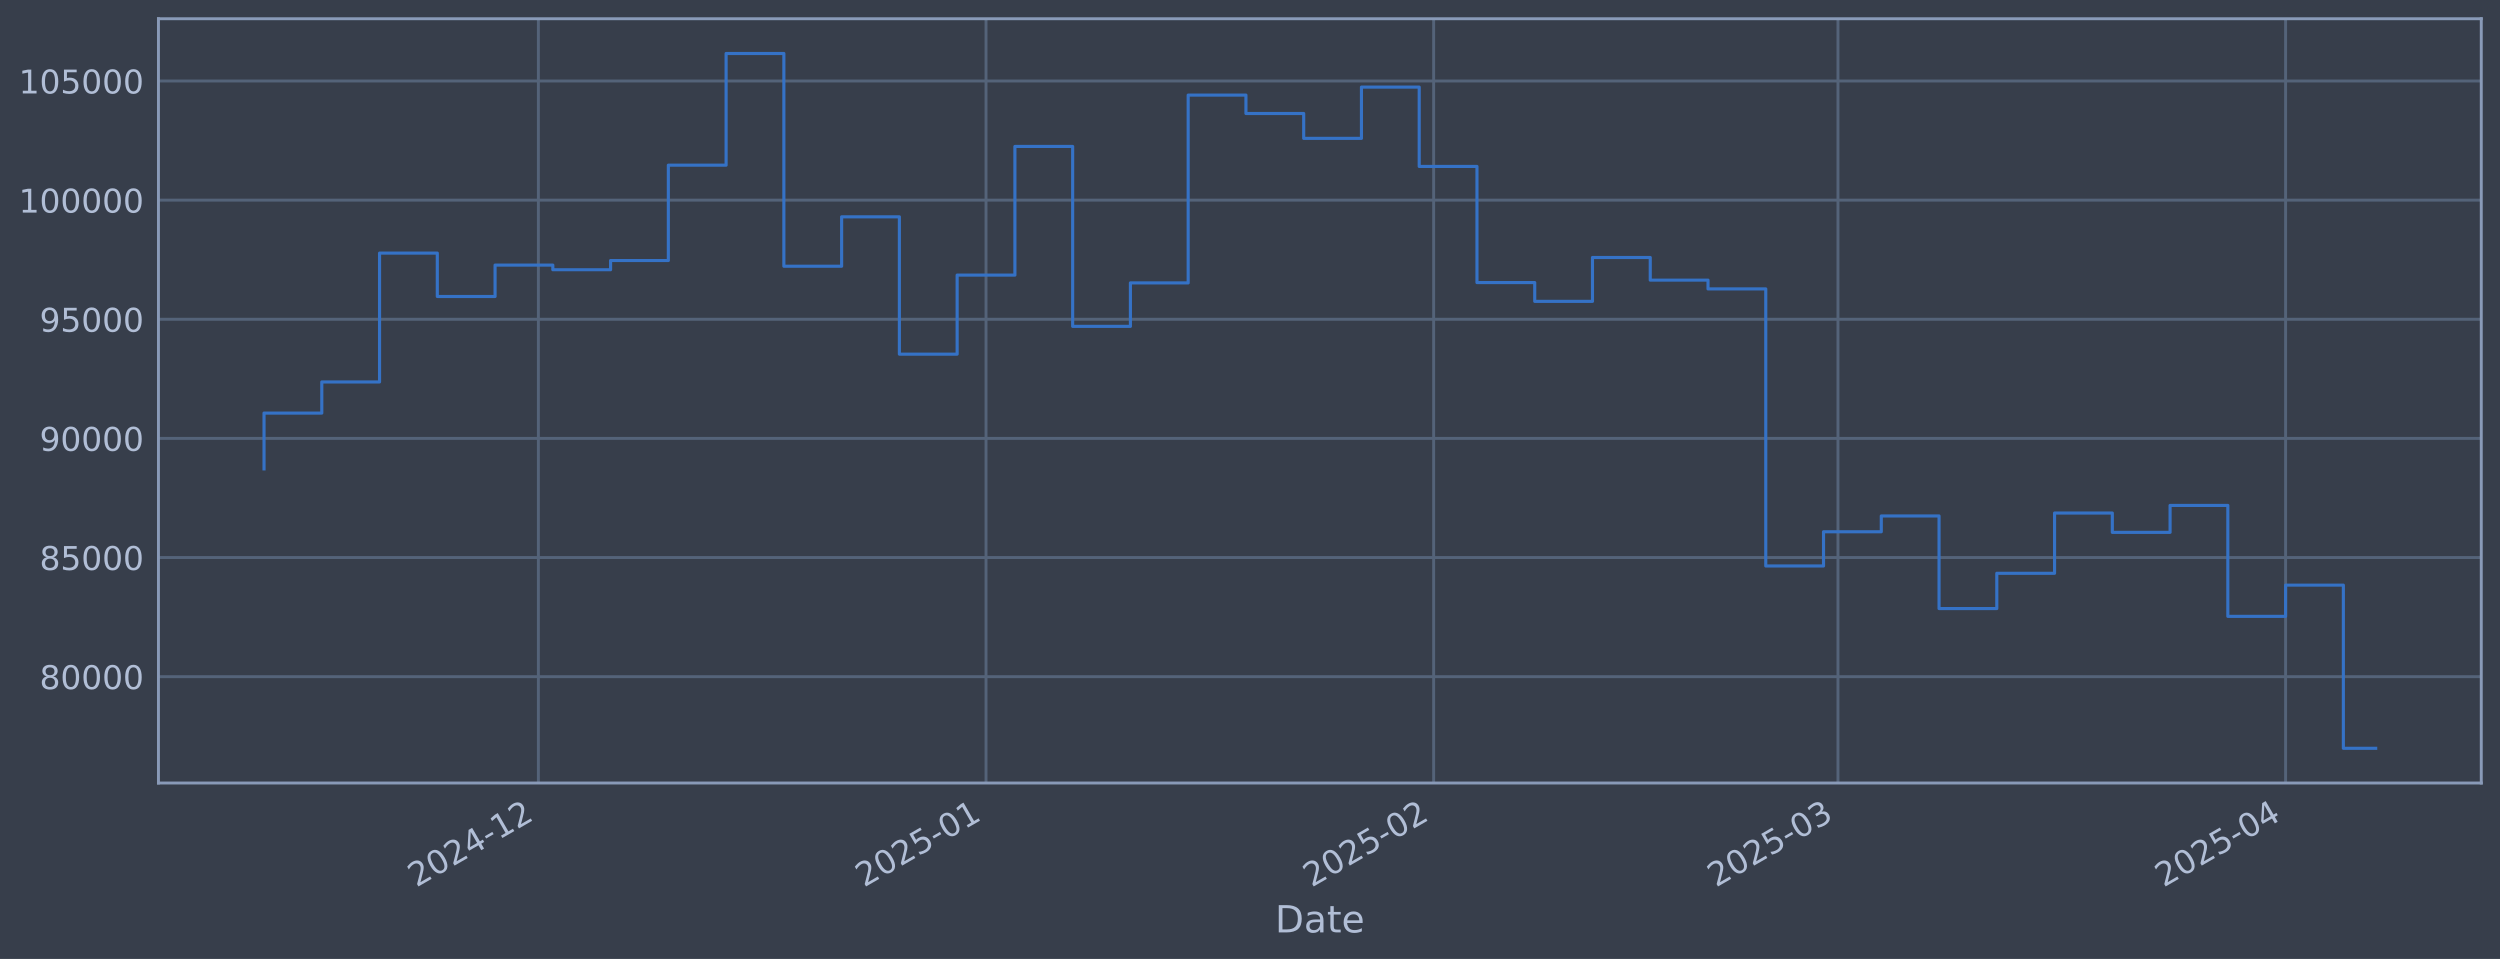
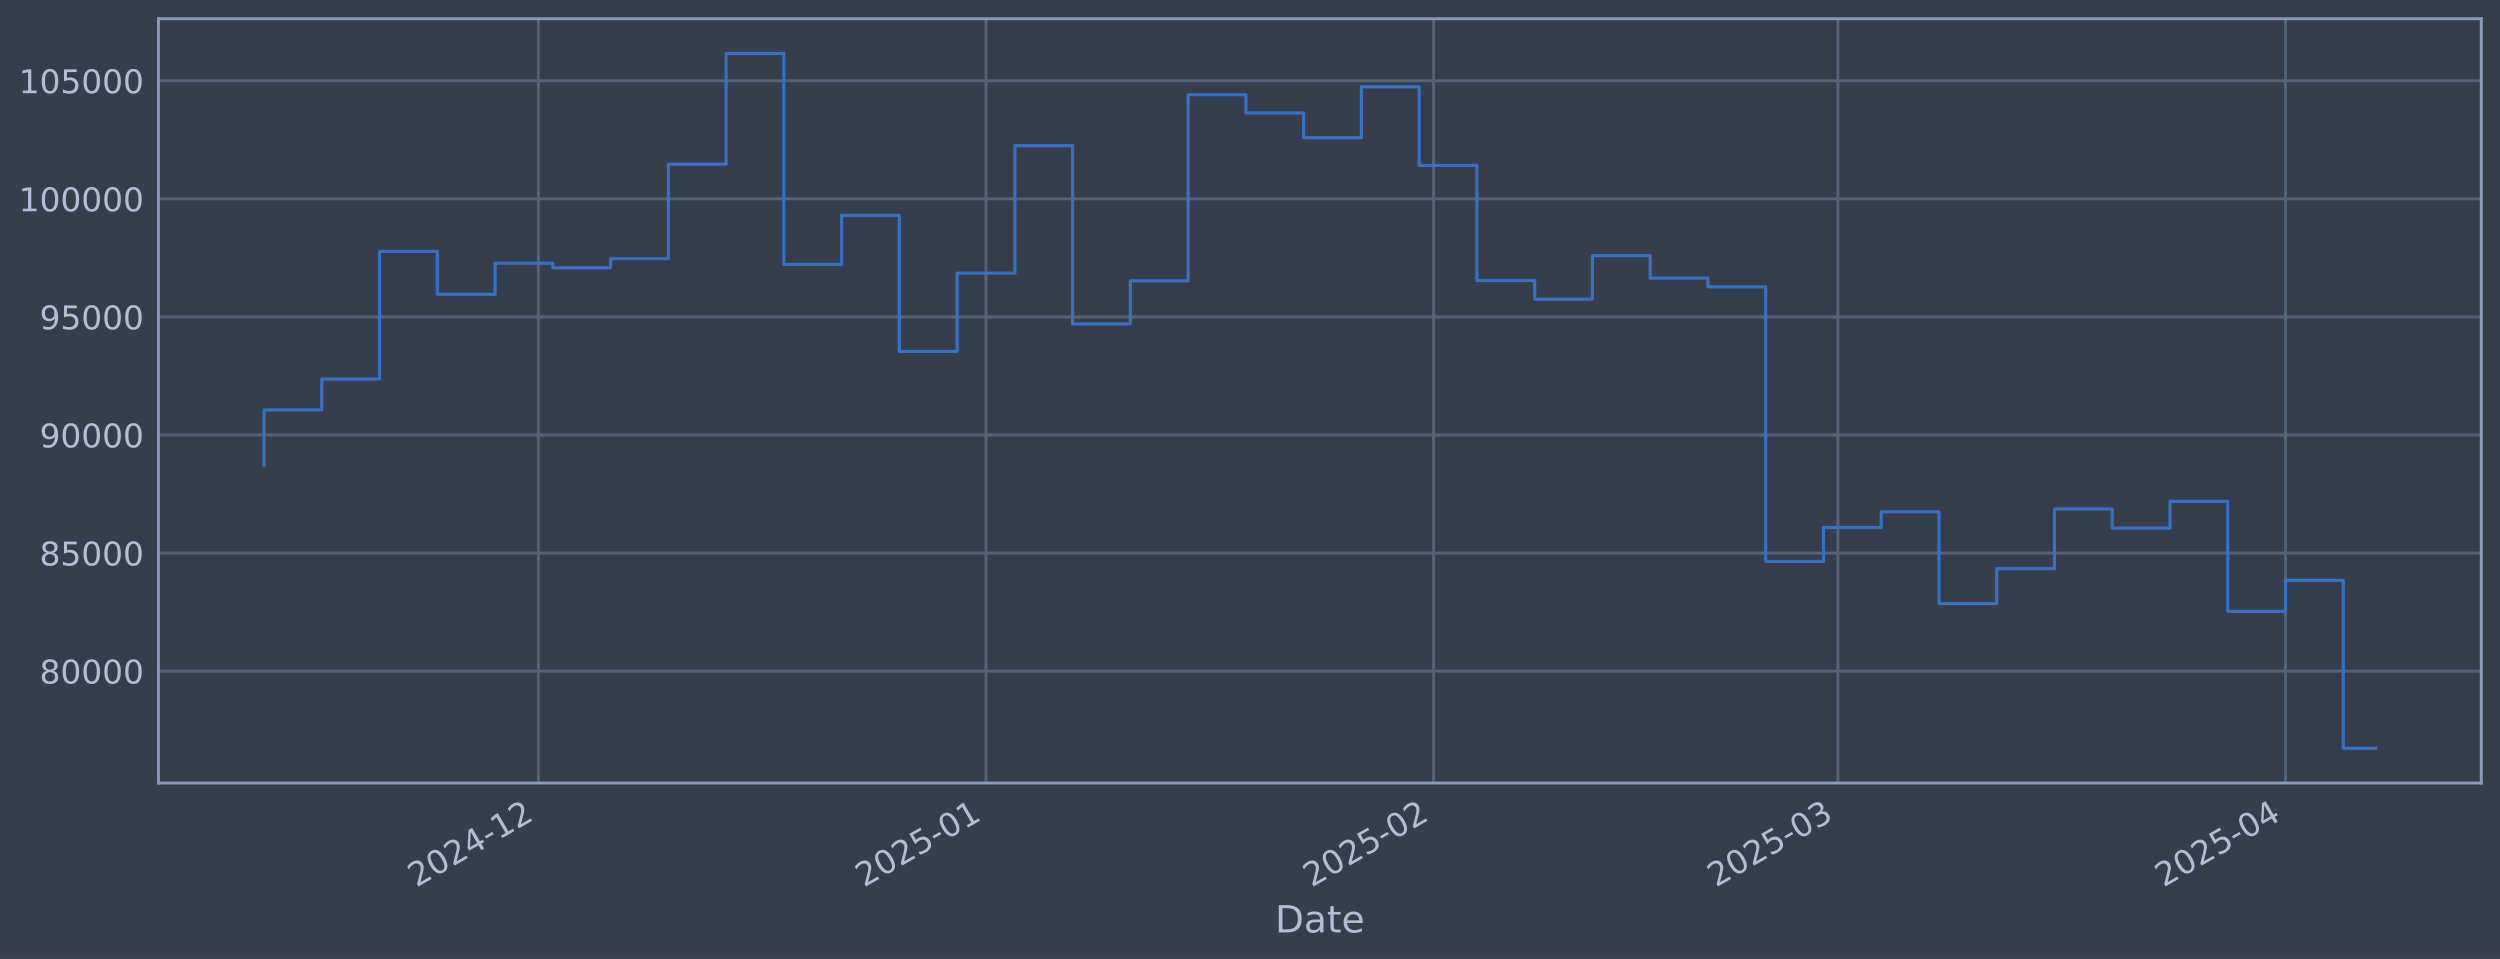
<svg xmlns="http://www.w3.org/2000/svg" xmlns:xlink="http://www.w3.org/1999/xlink" width="960.9pt" height="368.58pt" viewBox="0 0 960.9 368.58" version="1.1">
  <defs>
    <style type="text/css">*{stroke-linejoin: round; stroke-linecap: butt}</style>
  </defs>
  <g id="figure_1">
    <g id="patch_1">
      <path d="M 0 368.58  L 960.9 368.58  L 960.9 0  L 0 0  z " style="fill: #373e4b" />
    </g>
    <g id="axes_1">
      <g id="patch_2">
        <path d="M 60.901 300.96  L 953.701 300.96  L 953.701 7.2  L 60.901 7.2  z " style="fill: #373e4b" />
      </g>
      <g id="matplotlib.axis_1">
        <g id="xtick_1">
          <g id="line2d_1">
-             <path d="M 206.934 300.96  L 206.934 7.2  " clip-path="url(#pd548e73367)" style="fill: none; stroke: #546379; stroke-width: 1.12; stroke-linecap: square" />
+             <path d="M 206.929 300.96  L 206.929 7.2  " clip-path="url(#p86414691a8)" style="fill: none; stroke: #546379; stroke-width: 1.12; stroke-linecap: square" />
          </g>
          <g id="line2d_2" />
          <g id="text_1">
-             <g style="fill: #b1bed6" transform="translate(160.0303 341.1745) rotate(-30) scale(0.126 -0.126)">
+             <g style="fill: #b1bed6" transform="translate(160.0262 341.1745) rotate(-30) scale(0.126 -0.126)">
              <defs>
                <path id="DejaVuSans-32" d="M 1228 531  L 3431 531  L 3431 0  L 469 0  L 469 531  Q 828 903 1448 1529  Q 2069 2156 2228 2338  Q 2531 2678 2651 2914  Q 2772 3150 2772 3378  Q 2772 3750 2511 3984  Q 2250 4219 1831 4219  Q 1534 4219 1204 4116  Q 875 4013 500 3803  L 500 4441  Q 881 4594 1212 4672  Q 1544 4750 1819 4750  Q 2544 4750 2975 4387  Q 3406 4025 3406 3419  Q 3406 3131 3298 2873  Q 3191 2616 2906 2266  Q 2828 2175 2409 1742  Q 1991 1309 1228 531  z " transform="scale(0.015625)" />
                <path id="DejaVuSans-30" d="M 2034 4250  Q 1547 4250 1301 3770  Q 1056 3291 1056 2328  Q 1056 1369 1301 889  Q 1547 409 2034 409  Q 2525 409 2770 889  Q 3016 1369 3016 2328  Q 3016 3291 2770 3770  Q 2525 4250 2034 4250  z M 2034 4750  Q 2819 4750 3233 4129  Q 3647 3509 3647 2328  Q 3647 1150 3233 529  Q 2819 -91 2034 -91  Q 1250 -91 836 529  Q 422 1150 422 2328  Q 422 3509 836 4129  Q 1250 4750 2034 4750  z " transform="scale(0.015625)" />
                <path id="DejaVuSans-34" d="M 2419 4116  L 825 1625  L 2419 1625  L 2419 4116  z M 2253 4666  L 3047 4666  L 3047 1625  L 3713 1625  L 3713 1100  L 3047 1100  L 3047 0  L 2419 0  L 2419 1100  L 313 1100  L 313 1709  L 2253 4666  z " transform="scale(0.015625)" />
                <path id="DejaVuSans-2d" d="M 313 2009  L 1997 2009  L 1997 1497  L 313 1497  L 313 2009  z " transform="scale(0.015625)" />
                <path id="DejaVuSans-31" d="M 794 531  L 1825 531  L 1825 4091  L 703 3866  L 703 4441  L 1819 4666  L 2450 4666  L 2450 531  L 3481 531  L 3481 0  L 794 0  L 794 531  z " transform="scale(0.015625)" />
              </defs>
              <use xlink:href="#DejaVuSans-32" />
              <use xlink:href="#DejaVuSans-30" transform="translate(63.62305 0)" />
              <use xlink:href="#DejaVuSans-32" transform="translate(127.2461 0)" />
              <use xlink:href="#DejaVuSans-34" transform="translate(190.8691 0)" />
              <use xlink:href="#DejaVuSans-2d" transform="translate(254.4922 0)" />
              <use xlink:href="#DejaVuSans-31" transform="translate(290.5762 0)" />
              <use xlink:href="#DejaVuSans-32" transform="translate(354.1992 0)" />
            </g>
          </g>
        </g>
        <g id="xtick_2">
          <g id="line2d_3">
-             <path d="M 378.986 300.96  L 378.986 7.2  " clip-path="url(#pd548e73367)" style="fill: none; stroke: #546379; stroke-width: 1.12; stroke-linecap: square" />
+             <path d="M 378.975 300.96  L 378.975 7.2  " clip-path="url(#p86414691a8)" style="fill: none; stroke: #546379; stroke-width: 1.12; stroke-linecap: square" />
          </g>
          <g id="line2d_4" />
          <g id="text_2">
-             <g style="fill: #b1bed6" transform="translate(332.0823 341.1745) rotate(-30) scale(0.126 -0.126)">
+             <g style="fill: #b1bed6" transform="translate(332.0716 341.1745) rotate(-30) scale(0.126 -0.126)">
              <defs>
                <path id="DejaVuSans-35" d="M 691 4666  L 3169 4666  L 3169 4134  L 1269 4134  L 1269 2991  Q 1406 3038 1543 3061  Q 1681 3084 1819 3084  Q 2600 3084 3056 2656  Q 3513 2228 3513 1497  Q 3513 744 3044 326  Q 2575 -91 1722 -91  Q 1428 -91 1123 -41  Q 819 9 494 109  L 494 744  Q 775 591 1075 516  Q 1375 441 1709 441  Q 2250 441 2565 725  Q 2881 1009 2881 1497  Q 2881 1984 2565 2268  Q 2250 2553 1709 2553  Q 1456 2553 1204 2497  Q 953 2441 691 2322  L 691 4666  z " transform="scale(0.015625)" />
              </defs>
              <use xlink:href="#DejaVuSans-32" />
              <use xlink:href="#DejaVuSans-30" transform="translate(63.62305 0)" />
              <use xlink:href="#DejaVuSans-32" transform="translate(127.2461 0)" />
              <use xlink:href="#DejaVuSans-35" transform="translate(190.8691 0)" />
              <use xlink:href="#DejaVuSans-2d" transform="translate(254.4922 0)" />
              <use xlink:href="#DejaVuSans-30" transform="translate(290.5762 0)" />
              <use xlink:href="#DejaVuSans-31" transform="translate(354.1992 0)" />
            </g>
          </g>
        </g>
        <g id="xtick_3">
          <g id="line2d_5">
-             <path d="M 551.038 300.96  L 551.038 7.2  " clip-path="url(#pd548e73367)" style="fill: none; stroke: #546379; stroke-width: 1.12; stroke-linecap: square" />
+             <path d="M 551.02 300.96  L 551.02 7.2  " clip-path="url(#p86414691a8)" style="fill: none; stroke: #546379; stroke-width: 1.12; stroke-linecap: square" />
          </g>
          <g id="line2d_6" />
          <g id="text_3">
-             <g style="fill: #b1bed6" transform="translate(504.1344 341.1745) rotate(-30) scale(0.126 -0.126)">
+             <g style="fill: #b1bed6" transform="translate(504.117 341.1745) rotate(-30) scale(0.126 -0.126)">
              <use xlink:href="#DejaVuSans-32" />
              <use xlink:href="#DejaVuSans-30" transform="translate(63.62305 0)" />
              <use xlink:href="#DejaVuSans-32" transform="translate(127.2461 0)" />
              <use xlink:href="#DejaVuSans-35" transform="translate(190.8691 0)" />
              <use xlink:href="#DejaVuSans-2d" transform="translate(254.4922 0)" />
              <use xlink:href="#DejaVuSans-30" transform="translate(290.5762 0)" />
              <use xlink:href="#DejaVuSans-32" transform="translate(354.1992 0)" />
            </g>
          </g>
        </g>
        <g id="xtick_4">
          <g id="line2d_7">
-             <path d="M 706.439 300.96  L 706.439 7.2  " clip-path="url(#pd548e73367)" style="fill: none; stroke: #546379; stroke-width: 1.12; stroke-linecap: square" />
+             <path d="M 706.416 300.96  L 706.416 7.2  " clip-path="url(#p86414691a8)" style="fill: none; stroke: #546379; stroke-width: 1.12; stroke-linecap: square" />
          </g>
          <g id="line2d_8" />
          <g id="text_4">
-             <g style="fill: #b1bed6" transform="translate(659.5362 341.1745) rotate(-30) scale(0.126 -0.126)">
+             <g style="fill: #b1bed6" transform="translate(659.5128 341.1745) rotate(-30) scale(0.126 -0.126)">
              <defs>
                <path id="DejaVuSans-33" d="M 2597 2516  Q 3050 2419 3304 2112  Q 3559 1806 3559 1356  Q 3559 666 3084 287  Q 2609 -91 1734 -91  Q 1441 -91 1130 -33  Q 819 25 488 141  L 488 750  Q 750 597 1062 519  Q 1375 441 1716 441  Q 2309 441 2620 675  Q 2931 909 2931 1356  Q 2931 1769 2642 2001  Q 2353 2234 1838 2234  L 1294 2234  L 1294 2753  L 1863 2753  Q 2328 2753 2575 2939  Q 2822 3125 2822 3475  Q 2822 3834 2567 4026  Q 2313 4219 1838 4219  Q 1578 4219 1281 4162  Q 984 4106 628 3988  L 628 4550  Q 988 4650 1302 4700  Q 1616 4750 1894 4750  Q 2613 4750 3031 4423  Q 3450 4097 3450 3541  Q 3450 3153 3228 2886  Q 3006 2619 2597 2516  z " transform="scale(0.015625)" />
              </defs>
              <use xlink:href="#DejaVuSans-32" />
              <use xlink:href="#DejaVuSans-30" transform="translate(63.62305 0)" />
              <use xlink:href="#DejaVuSans-32" transform="translate(127.2461 0)" />
              <use xlink:href="#DejaVuSans-35" transform="translate(190.8691 0)" />
              <use xlink:href="#DejaVuSans-2d" transform="translate(254.4922 0)" />
              <use xlink:href="#DejaVuSans-30" transform="translate(290.5762 0)" />
              <use xlink:href="#DejaVuSans-33" transform="translate(354.1992 0)" />
            </g>
          </g>
        </g>
        <g id="xtick_5">
          <g id="line2d_9">
-             <path d="M 878.492 300.96  L 878.492 7.2  " clip-path="url(#pd548e73367)" style="fill: none; stroke: #546379; stroke-width: 1.12; stroke-linecap: square" />
+             <path d="M 878.461 300.96  L 878.461 7.2  " clip-path="url(#p86414691a8)" style="fill: none; stroke: #546379; stroke-width: 1.12; stroke-linecap: square" />
          </g>
          <g id="line2d_10" />
          <g id="text_5">
-             <g style="fill: #b1bed6" transform="translate(831.5882 341.1745) rotate(-30) scale(0.126 -0.126)">
+             <g style="fill: #b1bed6" transform="translate(831.5582 341.1745) rotate(-30) scale(0.126 -0.126)">
              <use xlink:href="#DejaVuSans-32" />
              <use xlink:href="#DejaVuSans-30" transform="translate(63.62305 0)" />
              <use xlink:href="#DejaVuSans-32" transform="translate(127.2461 0)" />
              <use xlink:href="#DejaVuSans-35" transform="translate(190.8691 0)" />
              <use xlink:href="#DejaVuSans-2d" transform="translate(254.4922 0)" />
              <use xlink:href="#DejaVuSans-30" transform="translate(290.5762 0)" />
              <use xlink:href="#DejaVuSans-34" transform="translate(354.1992 0)" />
            </g>
          </g>
        </g>
        <g id="text_6">
          <g style="fill: #b1bed6" transform="translate(490.0914 358.3856) scale(0.144 -0.144)">
            <defs>
              <path id="DejaVuSans-44" d="M 1259 4147  L 1259 519  L 2022 519  Q 2988 519 3436 956  Q 3884 1394 3884 2338  Q 3884 3275 3436 3711  Q 2988 4147 2022 4147  L 1259 4147  z M 628 4666  L 1925 4666  Q 3281 4666 3915 4102  Q 4550 3538 4550 2338  Q 4550 1131 3912 565  Q 3275 0 1925 0  L 628 0  L 628 4666  z " transform="scale(0.015625)" />
              <path id="DejaVuSans-61" d="M 2194 1759  Q 1497 1759 1228 1600  Q 959 1441 959 1056  Q 959 750 1161 570  Q 1363 391 1709 391  Q 2188 391 2477 730  Q 2766 1069 2766 1631  L 2766 1759  L 2194 1759  z M 3341 1997  L 3341 0  L 2766 0  L 2766 531  Q 2569 213 2275 61  Q 1981 -91 1556 -91  Q 1019 -91 701 211  Q 384 513 384 1019  Q 384 1609 779 1909  Q 1175 2209 1959 2209  L 2766 2209  L 2766 2266  Q 2766 2663 2505 2880  Q 2244 3097 1772 3097  Q 1472 3097 1187 3025  Q 903 2953 641 2809  L 641 3341  Q 956 3463 1253 3523  Q 1550 3584 1831 3584  Q 2591 3584 2966 3190  Q 3341 2797 3341 1997  z " transform="scale(0.015625)" />
              <path id="DejaVuSans-74" d="M 1172 4494  L 1172 3500  L 2356 3500  L 2356 3053  L 1172 3053  L 1172 1153  Q 1172 725 1289 603  Q 1406 481 1766 481  L 2356 481  L 2356 0  L 1766 0  Q 1100 0 847 248  Q 594 497 594 1153  L 594 3053  L 172 3053  L 172 3500  L 594 3500  L 594 4494  L 1172 4494  z " transform="scale(0.015625)" />
              <path id="DejaVuSans-65" d="M 3597 1894  L 3597 1613  L 953 1613  Q 991 1019 1311 708  Q 1631 397 2203 397  Q 2534 397 2845 478  Q 3156 559 3463 722  L 3463 178  Q 3153 47 2828 -22  Q 2503 -91 2169 -91  Q 1331 -91 842 396  Q 353 884 353 1716  Q 353 2575 817 3079  Q 1281 3584 2069 3584  Q 2775 3584 3186 3129  Q 3597 2675 3597 1894  z M 3022 2063  Q 3016 2534 2758 2815  Q 2500 3097 2075 3097  Q 1594 3097 1305 2825  Q 1016 2553 972 2059  L 3022 2063  z " transform="scale(0.015625)" />
            </defs>
            <use xlink:href="#DejaVuSans-44" />
            <use xlink:href="#DejaVuSans-61" transform="translate(77.00195 0)" />
            <use xlink:href="#DejaVuSans-74" transform="translate(138.2812 0)" />
            <use xlink:href="#DejaVuSans-65" transform="translate(177.4902 0)" />
          </g>
        </g>
      </g>
      <g id="matplotlib.axis_2">
        <g id="ytick_1">
          <g id="line2d_11">
-             <path d="M 60.901 260.086  L 953.701 260.086  " clip-path="url(#pd548e73367)" style="fill: none; stroke: #546379; stroke-width: 1.12; stroke-linecap: square" />
+             <path d="M 60.901 257.951  L 953.701 257.951  " clip-path="url(#p86414691a8)" style="fill: none; stroke: #546379; stroke-width: 1.12; stroke-linecap: square" />
          </g>
          <g id="line2d_12" />
          <g id="text_7">
-             <g style="fill: #b1bed6" transform="translate(15.21675 264.8729) scale(0.126 -0.126)">
+             <g style="fill: #b1bed6" transform="translate(15.21675 262.738) scale(0.126 -0.126)">
              <defs>
                <path id="DejaVuSans-38" d="M 2034 2216  Q 1584 2216 1326 1975  Q 1069 1734 1069 1313  Q 1069 891 1326 650  Q 1584 409 2034 409  Q 2484 409 2743 651  Q 3003 894 3003 1313  Q 3003 1734 2745 1975  Q 2488 2216 2034 2216  z M 1403 2484  Q 997 2584 770 2862  Q 544 3141 544 3541  Q 544 4100 942 4425  Q 1341 4750 2034 4750  Q 2731 4750 3128 4425  Q 3525 4100 3525 3541  Q 3525 3141 3298 2862  Q 3072 2584 2669 2484  Q 3125 2378 3379 2068  Q 3634 1759 3634 1313  Q 3634 634 3220 271  Q 2806 -91 2034 -91  Q 1263 -91 848 271  Q 434 634 434 1313  Q 434 1759 690 2068  Q 947 2378 1403 2484  z M 1172 3481  Q 1172 3119 1398 2916  Q 1625 2713 2034 2713  Q 2441 2713 2670 2916  Q 2900 3119 2900 3481  Q 2900 3844 2670 4047  Q 2441 4250 2034 4250  Q 1625 4250 1398 4047  Q 1172 3844 1172 3481  z " transform="scale(0.015625)" />
              </defs>
              <use xlink:href="#DejaVuSans-38" />
              <use xlink:href="#DejaVuSans-30" transform="translate(63.62305 0)" />
              <use xlink:href="#DejaVuSans-30" transform="translate(127.2461 0)" />
              <use xlink:href="#DejaVuSans-30" transform="translate(190.8691 0)" />
              <use xlink:href="#DejaVuSans-30" transform="translate(254.4922 0)" />
            </g>
          </g>
        </g>
        <g id="ytick_2">
          <g id="line2d_13">
-             <path d="M 60.901 214.297  L 953.701 214.297  " clip-path="url(#pd548e73367)" style="fill: none; stroke: #546379; stroke-width: 1.12; stroke-linecap: square" />
+             <path d="M 60.901 212.57  L 953.701 212.57  " clip-path="url(#p86414691a8)" style="fill: none; stroke: #546379; stroke-width: 1.12; stroke-linecap: square" />
          </g>
          <g id="line2d_14" />
          <g id="text_8">
-             <g style="fill: #b1bed6" transform="translate(15.21675 219.0836) scale(0.126 -0.126)">
+             <g style="fill: #b1bed6" transform="translate(15.21675 217.3568) scale(0.126 -0.126)">
              <use xlink:href="#DejaVuSans-38" />
              <use xlink:href="#DejaVuSans-35" transform="translate(63.62305 0)" />
              <use xlink:href="#DejaVuSans-30" transform="translate(127.2461 0)" />
              <use xlink:href="#DejaVuSans-30" transform="translate(190.8691 0)" />
              <use xlink:href="#DejaVuSans-30" transform="translate(254.4922 0)" />
            </g>
          </g>
        </g>
        <g id="ytick_3">
          <g id="line2d_15">
-             <path d="M 60.901 168.507  L 953.701 168.507  " clip-path="url(#pd548e73367)" style="fill: none; stroke: #546379; stroke-width: 1.12; stroke-linecap: square" />
+             <path d="M 60.901 167.189  L 953.701 167.189  " clip-path="url(#p86414691a8)" style="fill: none; stroke: #546379; stroke-width: 1.12; stroke-linecap: square" />
          </g>
          <g id="line2d_16" />
          <g id="text_9">
-             <g style="fill: #b1bed6" transform="translate(15.21675 173.2943) scale(0.126 -0.126)">
+             <g style="fill: #b1bed6" transform="translate(15.21675 171.9756) scale(0.126 -0.126)">
              <defs>
                <path id="DejaVuSans-39" d="M 703 97  L 703 672  Q 941 559 1184 500  Q 1428 441 1663 441  Q 2288 441 2617 861  Q 2947 1281 2994 2138  Q 2813 1869 2534 1725  Q 2256 1581 1919 1581  Q 1219 1581 811 2004  Q 403 2428 403 3163  Q 403 3881 828 4315  Q 1253 4750 1959 4750  Q 2769 4750 3195 4129  Q 3622 3509 3622 2328  Q 3622 1225 3098 567  Q 2575 -91 1691 -91  Q 1453 -91 1209 -44  Q 966 3 703 97  z M 1959 2075  Q 2384 2075 2632 2365  Q 2881 2656 2881 3163  Q 2881 3666 2632 3958  Q 2384 4250 1959 4250  Q 1534 4250 1286 3958  Q 1038 3666 1038 3163  Q 1038 2656 1286 2365  Q 1534 2075 1959 2075  z " transform="scale(0.015625)" />
              </defs>
              <use xlink:href="#DejaVuSans-39" />
              <use xlink:href="#DejaVuSans-30" transform="translate(63.62305 0)" />
              <use xlink:href="#DejaVuSans-30" transform="translate(127.2461 0)" />
              <use xlink:href="#DejaVuSans-30" transform="translate(190.8691 0)" />
              <use xlink:href="#DejaVuSans-30" transform="translate(254.4922 0)" />
            </g>
          </g>
        </g>
        <g id="ytick_4">
          <g id="line2d_17">
-             <path d="M 60.901 122.718  L 953.701 122.718  " clip-path="url(#pd548e73367)" style="fill: none; stroke: #546379; stroke-width: 1.12; stroke-linecap: square" />
+             <path d="M 60.901 121.807  L 953.701 121.807  " clip-path="url(#p86414691a8)" style="fill: none; stroke: #546379; stroke-width: 1.12; stroke-linecap: square" />
          </g>
          <g id="line2d_18" />
          <g id="text_10">
-             <g style="fill: #b1bed6" transform="translate(15.21675 127.505) scale(0.126 -0.126)">
+             <g style="fill: #b1bed6" transform="translate(15.21675 126.5944) scale(0.126 -0.126)">
              <use xlink:href="#DejaVuSans-39" />
              <use xlink:href="#DejaVuSans-35" transform="translate(63.62305 0)" />
              <use xlink:href="#DejaVuSans-30" transform="translate(127.2461 0)" />
              <use xlink:href="#DejaVuSans-30" transform="translate(190.8691 0)" />
              <use xlink:href="#DejaVuSans-30" transform="translate(254.4922 0)" />
            </g>
          </g>
        </g>
        <g id="ytick_5">
          <g id="line2d_19">
-             <path d="M 60.901 76.929  L 953.701 76.929  " clip-path="url(#pd548e73367)" style="fill: none; stroke: #546379; stroke-width: 1.12; stroke-linecap: square" />
+             <path d="M 60.901 76.426  L 953.701 76.426  " clip-path="url(#p86414691a8)" style="fill: none; stroke: #546379; stroke-width: 1.12; stroke-linecap: square" />
          </g>
          <g id="line2d_20" />
          <g id="text_11">
-             <g style="fill: #b1bed6" transform="translate(7.2 81.71564) scale(0.126 -0.126)">
+             <g style="fill: #b1bed6" transform="translate(7.2 81.21317) scale(0.126 -0.126)">
              <use xlink:href="#DejaVuSans-31" />
              <use xlink:href="#DejaVuSans-30" transform="translate(63.62305 0)" />
              <use xlink:href="#DejaVuSans-30" transform="translate(127.2461 0)" />
              <use xlink:href="#DejaVuSans-30" transform="translate(190.8691 0)" />
              <use xlink:href="#DejaVuSans-30" transform="translate(254.4922 0)" />
              <use xlink:href="#DejaVuSans-30" transform="translate(318.1152 0)" />
            </g>
          </g>
        </g>
        <g id="ytick_6">
          <g id="line2d_21">
-             <path d="M 60.901 31.139  L 953.701 31.139  " clip-path="url(#pd548e73367)" style="fill: none; stroke: #546379; stroke-width: 1.12; stroke-linecap: square" />
+             <path d="M 60.901 31.045  L 953.701 31.045  " clip-path="url(#p86414691a8)" style="fill: none; stroke: #546379; stroke-width: 1.12; stroke-linecap: square" />
          </g>
          <g id="line2d_22" />
          <g id="text_12">
-             <g style="fill: #b1bed6" transform="translate(7.2 35.92632) scale(0.126 -0.126)">
+             <g style="fill: #b1bed6" transform="translate(7.2 35.83197) scale(0.126 -0.126)">
              <use xlink:href="#DejaVuSans-31" />
              <use xlink:href="#DejaVuSans-30" transform="translate(63.62305 0)" />
              <use xlink:href="#DejaVuSans-35" transform="translate(127.2461 0)" />
              <use xlink:href="#DejaVuSans-30" transform="translate(190.8691 0)" />
              <use xlink:href="#DejaVuSans-30" transform="translate(254.4922 0)" />
              <use xlink:href="#DejaVuSans-30" transform="translate(318.1152 0)" />
            </g>
          </g>
        </g>
      </g>
      <g id="line2d_23">
-         <path d="M 101.482 180.232  L 101.482 158.77  L 123.683 158.77  L 123.683 146.808  L 145.883 146.808  L 145.883 97.287  L 168.083 97.287  L 168.083 113.954  L 190.283 113.954  L 190.283 101.896  L 212.484 101.896  L 212.484 103.674  L 234.684 103.674  L 234.684 100.139  L 256.884 100.139  L 256.884 63.489  L 279.084 63.489  L 279.084 20.553  L 301.285 20.553  L 301.285 102.328  L 323.485 102.328  L 323.485 83.338  L 345.685 83.338  L 345.685 136.121  L 367.885 136.121  L 367.885 105.743  L 390.086 105.743  L 390.086 56.293  L 412.286 56.293  L 412.286 125.441  L 434.486 125.441  L 434.486 108.733  L 456.687 108.733  L 456.687 36.553  L 478.887 36.553  L 478.887 43.621  L 501.087 43.621  L 501.087 53.186  L 523.287 53.186  L 523.287 33.484  L 545.488 33.484  L 545.488 63.972  L 567.688 63.972  L 567.688 108.608  L 589.888 108.608  L 589.888 115.831  L 612.088 115.831  L 612.088 98.966  L 634.289 98.966  L 634.289 107.673  L 656.489 107.673  L 656.489 111.044  L 678.689 111.044  L 678.689 217.54  L 700.889 217.54  L 700.889 204.39  L 723.09 204.39  L 723.09 198.311  L 745.29 198.311  L 745.29 233.901  L 767.49 233.901  L 767.49 220.344  L 789.69 220.344  L 789.69 197.194  L 811.891 197.194  L 811.891 204.616  L 834.091 204.616  L 834.091 194.261  L 856.291 194.261  L 856.291 236.906  L 878.492 236.906  L 878.492 224.901  L 900.692 224.901  L 900.692 287.607  L 913.119 287.607  " clip-path="url(#pd548e73367)" style="fill: none; stroke: #3572c6; stroke-width: 1.2; stroke-linecap: square" />
+         <path d="M 101.482 178.808  L 101.482 157.538  L 123.682 157.538  L 123.682 145.683  L 145.881 145.683  L 145.881 96.603  L 168.081 96.603  L 168.081 113.121  L 190.28 113.121  L 190.28 101.171  L 212.479 101.171  L 212.479 102.933  L 234.679 102.933  L 234.679 99.429  L 256.878 99.429  L 256.878 63.106  L 279.078 63.106  L 279.078 20.553  L 301.277 20.553  L 301.277 101.599  L 323.476 101.599  L 323.476 82.778  L 345.676 82.778  L 345.676 135.091  L 367.875 135.091  L 367.875 104.983  L 390.075 104.983  L 390.075 55.975  L 412.274 55.975  L 412.274 124.506  L 434.473 124.506  L 434.473 107.947  L 456.673 107.947  L 456.673 36.41  L 478.872 36.41  L 478.872 43.415  L 501.072 43.415  L 501.072 52.895  L 523.271 52.895  L 523.271 33.369  L 545.47 33.369  L 545.47 63.585  L 567.67 63.585  L 567.67 107.824  L 589.869 107.824  L 589.869 114.982  L 612.069 114.982  L 612.069 98.267  L 634.268 98.267  L 634.268 106.897  L 656.467 106.897  L 656.467 110.237  L 678.667 110.237  L 678.667 215.784  L 700.866 215.784  L 700.866 202.751  L 723.066 202.751  L 723.066 196.727  L 745.265 196.727  L 745.265 231.999  L 767.464 231.999  L 767.464 218.564  L 789.664 218.564  L 789.664 195.619  L 811.863 195.619  L 811.863 202.975  L 834.063 202.975  L 834.063 192.713  L 856.262 192.713  L 856.262 234.978  L 878.461 234.978  L 878.461 223.08  L 900.661 223.08  L 900.661 287.607  L 913.119 287.607  " clip-path="url(#p86414691a8)" style="fill: none; stroke: #3572c6; stroke-width: 1.2; stroke-linecap: square" />
      </g>
      <g id="patch_3">
        <path d="M 60.901 300.96  L 60.901 7.2  " style="fill: none; stroke: #899ab8; stroke-width: 1.12; stroke-linejoin: miter; stroke-linecap: square" />
      </g>
      <g id="patch_4">
        <path d="M 953.701 300.96  L 953.701 7.2  " style="fill: none; stroke: #899ab8; stroke-width: 1.12; stroke-linejoin: miter; stroke-linecap: square" />
      </g>
      <g id="patch_5">
        <path d="M 60.901 300.96  L 953.701 300.96  " style="fill: none; stroke: #899ab8; stroke-width: 1.12; stroke-linejoin: miter; stroke-linecap: square" />
      </g>
      <g id="patch_6">
        <path d="M 60.901 7.2  L 953.701 7.2  " style="fill: none; stroke: #899ab8; stroke-width: 1.12; stroke-linejoin: miter; stroke-linecap: square" />
      </g>
    </g>
  </g>
  <defs>
-     <clipPath id="pd548e73367">
+     <clipPath id="p86414691a8">
      <rect x="60.901" y="7.2" width="892.8" height="293.76" />
    </clipPath>
  </defs>
</svg>
